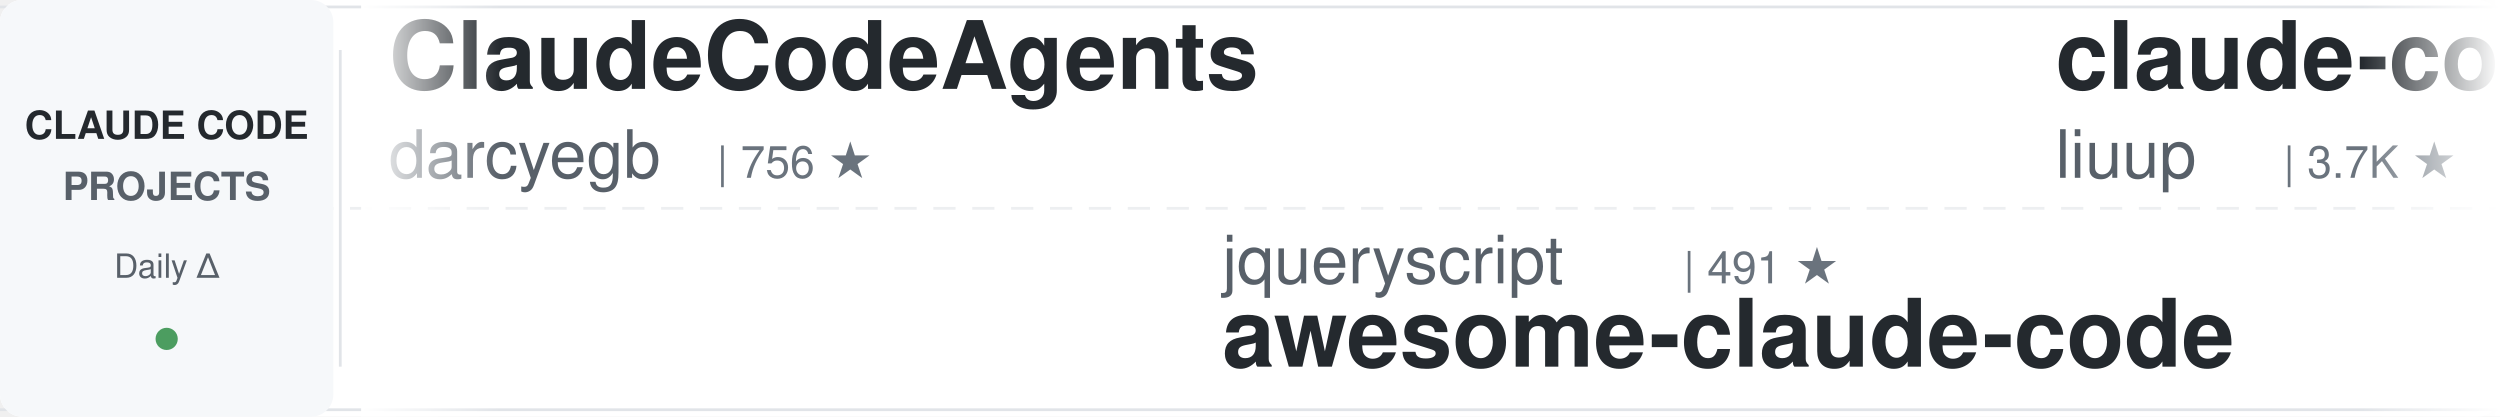
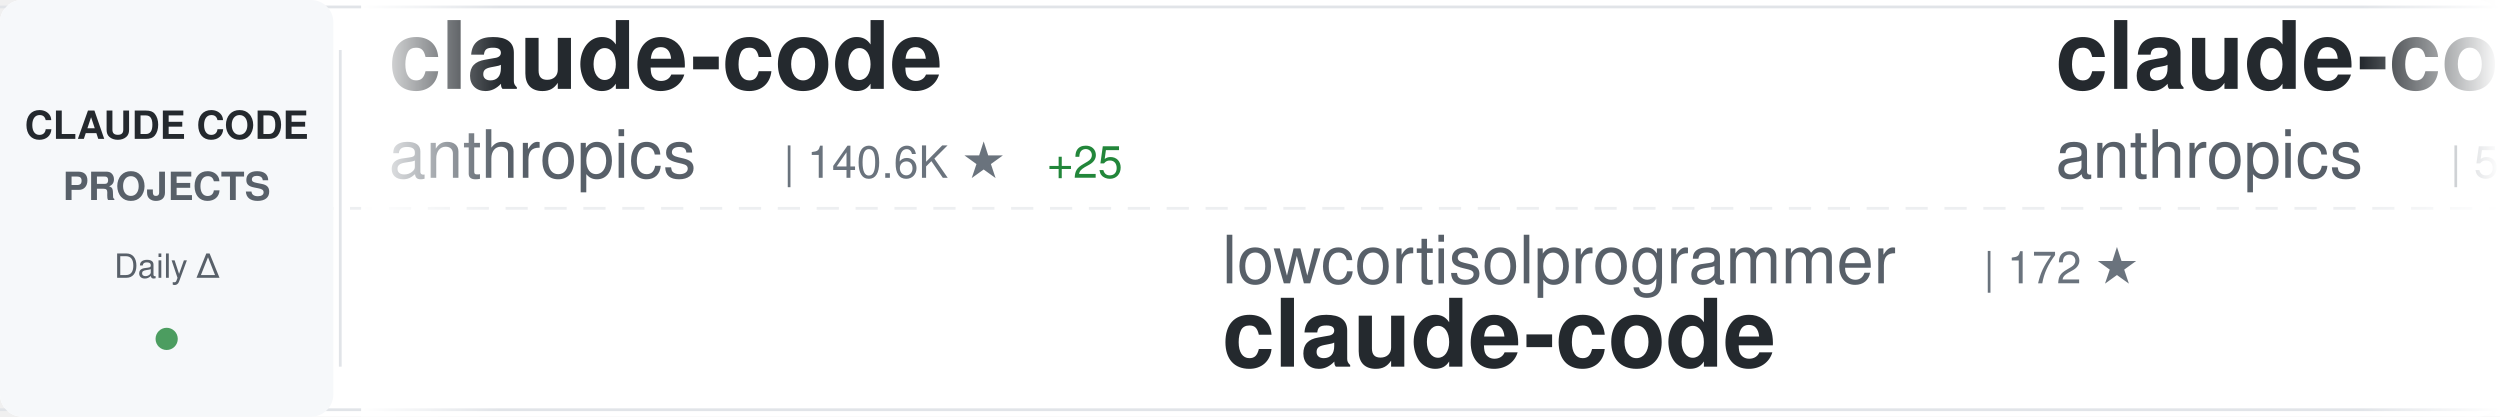
<svg xmlns="http://www.w3.org/2000/svg" width="900" height="150">
  <defs>
    <linearGradient id="awesomeLeftFade" x1="0%" y1="0%" x2="100%" y2="0%">
      <stop offset="0%" style="stop-color:#ffffff;stop-opacity:1" />
      <stop offset="100%" style="stop-color:#ffffff;stop-opacity:0" />
    </linearGradient>
    <linearGradient id="awesomeRightFade" x1="0%" y1="0%" x2="100%" y2="0%">
      <stop offset="0%" style="stop-color:#ffffff;stop-opacity:0" />
      <stop offset="100%" style="stop-color:#ffffff;stop-opacity:1" />
    </linearGradient>
  </defs>
  <rect width="900" height="150" fill="#ffffff" rx="8" />
  <rect x="0" y="2" width="900" height="1" fill="#e1e4e8" />
  <rect x="0" y="147" width="900" height="1" fill="#e1e4e8" />
  <line x1="0" y1="75" x2="900" y2="75" stroke="#e1e4e8" stroke-width="1" stroke-dasharray="8 6" opacity="0.6" />
  <rect x="0" y="0" width="120" height="150" fill="#f6f8fa" rx="8" />
  <text x="60" y="50" font-family="-apple-system, BlinkMacSystemFont, 'Segoe UI', Helvetica, Arial, sans-serif" font-size="14" font-weight="600" fill="#24292e" text-anchor="middle">CLAUDE CODE</text>
  <text x="60" y="72" font-family="-apple-system, BlinkMacSystemFont, 'Segoe UI', Helvetica, Arial, sans-serif" font-size="14" font-weight="600" fill="#586069" text-anchor="middle">PROJECTS</text>
  <text x="60" y="100" font-family="-apple-system, BlinkMacSystemFont, 'Segoe UI', Helvetica, Arial, sans-serif" font-size="12" font-weight="500" fill="#586069" text-anchor="middle">Daily Δ</text>
  <circle cx="60" cy="122" r="4" fill="#22863a" opacity="0.8" />
  <rect x="122" y="18" width="1" height="114" fill="#e1e4e8" />
  <clipPath id="awesomeTickerClip">
    <rect x="130" y="0" width="770" height="150" />
  </clipPath>
  <g clip-path="url(#awesomeTickerClip)">
    <g id="awesomeTickerItems">
      <animateTransform attributeName="transform" attributeType="XML" type="translate" from="0 0" to="-3000 0" dur="54s" repeatCount="indefinite" />
      <g transform="translate(0, 0)">
-         <text x="140" y="32" font-family="-apple-system, BlinkMacSystemFont, 'Segoe UI', Helvetica, Arial, sans-serif" font-size="34" font-weight="600" fill="#24292e">ClaudeCodeAgents</text>
-         <text x="140" y="64" font-family="-apple-system, BlinkMacSystemFont, 'Segoe UI', Helvetica, Arial, sans-serif" font-size="24" font-weight="400" fill="#586069">darcyegb</text>
-         <text x="258" y="64" font-family="-apple-system, BlinkMacSystemFont, 'Segoe UI', Helvetica, Arial, sans-serif" font-size="16" font-weight="500" fill="#6a737d">| 756 ★</text>
+         <text x="140" y="32" font-family="-apple-system, BlinkMacSystemFont, 'Segoe UI', Helvetica, Arial, sans-serif" font-size="34" font-weight="600" fill="#24292e">claude-code</text>
+         <text x="140" y="64" font-family="-apple-system, BlinkMacSystemFont, 'Segoe UI', Helvetica, Arial, sans-serif" font-size="24" font-weight="400" fill="#586069">anthropics</text>
+         <text x="282" y="64" font-family="-apple-system, BlinkMacSystemFont, 'Segoe UI', Helvetica, Arial, sans-serif" font-size="16" font-weight="500" fill="#6a737d">| 140.6K ★</text>
+         <text x="377" y="64" font-family="-apple-system, BlinkMacSystemFont, 'Segoe UI', Helvetica, Arial, sans-serif" font-size="16" font-weight="500" fill="#22863a"> +25</text>
      </g>
      <g transform="translate(300, 0)">
-         <text x="140" y="102" font-family="-apple-system, BlinkMacSystemFont, 'Segoe UI', Helvetica, Arial, sans-serif" font-size="24" font-weight="400" fill="#586069">jqueryscript</text>
-         <text x="306" y="102" font-family="-apple-system, BlinkMacSystemFont, 'Segoe UI', Helvetica, Arial, sans-serif" font-size="16" font-weight="500" fill="#6a737d">| 491 ★</text>
-         <text x="140" y="132" font-family="-apple-system, BlinkMacSystemFont, 'Segoe UI', Helvetica, Arial, sans-serif" font-size="34" font-weight="600" fill="#24292e">awesome-claude-code</text>
-       </g>
-       <g transform="translate(600, 0)">
-         <text x="140" y="32" font-family="-apple-system, BlinkMacSystemFont, 'Segoe UI', Helvetica, Arial, sans-serif" font-size="34" font-weight="600" fill="#24292e">claude-code-analysis</text>
-         <text x="140" y="64" font-family="-apple-system, BlinkMacSystemFont, 'Segoe UI', Helvetica, Arial, sans-serif" font-size="24" font-weight="400" fill="#586069">liuup</text>
-         <text x="222" y="64" font-family="-apple-system, BlinkMacSystemFont, 'Segoe UI', Helvetica, Arial, sans-serif" font-size="16" font-weight="500" fill="#6a737d">| 3.7K ★</text>
-       </g>
-       <g transform="translate(900, 0)">
-         <text x="140" y="102" font-family="-apple-system, BlinkMacSystemFont, 'Segoe UI', Helvetica, Arial, sans-serif" font-size="24" font-weight="400" fill="#586069">VineeTagarwaL-code</text>
-         <text x="378" y="102" font-family="-apple-system, BlinkMacSystemFont, 'Segoe UI', Helvetica, Arial, sans-serif" font-size="16" font-weight="500" fill="#6a737d">| 273 ★</text>
-         <text x="140" y="132" font-family="-apple-system, BlinkMacSystemFont, 'Segoe UI', Helvetica, Arial, sans-serif" font-size="34" font-weight="600" fill="#24292e">claude-code</text>
-       </g>
-       <g transform="translate(1200, 0)">
-         <text x="140" y="32" font-family="-apple-system, BlinkMacSystemFont, 'Segoe UI', Helvetica, Arial, sans-serif" font-size="34" font-weight="600" fill="#24292e">claude-code-hooks-master...</text>
-         <text x="140" y="64" font-family="-apple-system, BlinkMacSystemFont, 'Segoe UI', Helvetica, Arial, sans-serif" font-size="24" font-weight="400" fill="#586069">disler</text>
-         <text x="234" y="64" font-family="-apple-system, BlinkMacSystemFont, 'Segoe UI', Helvetica, Arial, sans-serif" font-size="16" font-weight="500" fill="#6a737d">| 3.9K ★</text>
-       </g>
-       <g transform="translate(1500, 0)">
-         <text x="140" y="102" font-family="-apple-system, BlinkMacSystemFont, 'Segoe UI', Helvetica, Arial, sans-serif" font-size="24" font-weight="400" fill="#586069">1rgs</text>
-         <text x="210" y="102" font-family="-apple-system, BlinkMacSystemFont, 'Segoe UI', Helvetica, Arial, sans-serif" font-size="16" font-weight="500" fill="#6a737d">| 3.7K ★</text>
-         <text x="140" y="132" font-family="-apple-system, BlinkMacSystemFont, 'Segoe UI', Helvetica, Arial, sans-serif" font-size="34" font-weight="600" fill="#24292e">claude-code-proxy</text>
-       </g>
-       <g transform="translate(1800, 0)">
-         <text x="140" y="32" font-family="-apple-system, BlinkMacSystemFont, 'Segoe UI', Helvetica, Arial, sans-serif" font-size="34" font-weight="600" fill="#24292e">sc-claude-code-files</text>
-         <text x="140" y="64" font-family="-apple-system, BlinkMacSystemFont, 'Segoe UI', Helvetica, Arial, sans-serif" font-size="24" font-weight="400" fill="#586069">https-deeplearning-ai</text>
-         <text x="414" y="64" font-family="-apple-system, BlinkMacSystemFont, 'Segoe UI', Helvetica, Arial, sans-serif" font-size="16" font-weight="500" fill="#6a737d">| 538 ★</text>
-       </g>
-       <g transform="translate(2100, 0)">
-         <text x="140" y="102" font-family="-apple-system, BlinkMacSystemFont, 'Segoe UI', Helvetica, Arial, sans-serif" font-size="24" font-weight="400" fill="#586069">guanshan</text>
-         <text x="258" y="102" font-family="-apple-system, BlinkMacSystemFont, 'Segoe UI', Helvetica, Arial, sans-serif" font-size="16" font-weight="500" fill="#6a737d">| 61 ★</text>
-         <text x="140" y="132" font-family="-apple-system, BlinkMacSystemFont, 'Segoe UI', Helvetica, Arial, sans-serif" font-size="34" font-weight="600" fill="#24292e">ClaudeCode</text>
-       </g>
-       <g transform="translate(2400, 0)">
-         <text x="140" y="32" font-family="-apple-system, BlinkMacSystemFont, 'Segoe UI', Helvetica, Arial, sans-serif" font-size="34" font-weight="600" fill="#24292e">Claude-Code-Source-Study</text>
-         <text x="140" y="64" font-family="-apple-system, BlinkMacSystemFont, 'Segoe UI', Helvetica, Arial, sans-serif" font-size="24" font-weight="400" fill="#586069">luyao618</text>
-         <text x="258" y="64" font-family="-apple-system, BlinkMacSystemFont, 'Segoe UI', Helvetica, Arial, sans-serif" font-size="16" font-weight="500" fill="#6a737d">| 1.6K ★</text>
-       </g>
-       <g transform="translate(2700, 0)">
        <text x="140" y="102" font-family="-apple-system, BlinkMacSystemFont, 'Segoe UI', Helvetica, Arial, sans-serif" font-size="24" font-weight="400" fill="#586069">lowcortisolprogrammer</text>
        <text x="414" y="102" font-family="-apple-system, BlinkMacSystemFont, 'Segoe UI', Helvetica, Arial, sans-serif" font-size="16" font-weight="500" fill="#6a737d">| 172 ★</text>
        <text x="140" y="132" font-family="-apple-system, BlinkMacSystemFont, 'Segoe UI', Helvetica, Arial, sans-serif" font-size="34" font-weight="600" fill="#24292e">claude-code</text>
      </g>
+       <g transform="translate(600, 0)">
+         <text x="140" y="32" font-family="-apple-system, BlinkMacSystemFont, 'Segoe UI', Helvetica, Arial, sans-serif" font-size="34" font-weight="600" fill="#24292e">claude-code-security-rev...</text>
+         <text x="140" y="64" font-family="-apple-system, BlinkMacSystemFont, 'Segoe UI', Helvetica, Arial, sans-serif" font-size="24" font-weight="400" fill="#586069">anthropics</text>
+         <text x="282" y="64" font-family="-apple-system, BlinkMacSystemFont, 'Segoe UI', Helvetica, Arial, sans-serif" font-size="16" font-weight="500" fill="#6a737d">| 5.8K ★</text>
+         <text x="359" y="64" font-family="-apple-system, BlinkMacSystemFont, 'Segoe UI', Helvetica, Arial, sans-serif" font-size="16" font-weight="500" fill="#22863a"> +3</text>
+       </g>
+       <g transform="translate(900, 0)">
+         <text x="140" y="102" font-family="-apple-system, BlinkMacSystemFont, 'Segoe UI', Helvetica, Arial, sans-serif" font-size="24" font-weight="400" fill="#586069">Yeachan-Heo</text>
+         <text x="294" y="102" font-family="-apple-system, BlinkMacSystemFont, 'Segoe UI', Helvetica, Arial, sans-serif" font-size="16" font-weight="500" fill="#6a737d">| 38.4K ★</text>
+         <text x="380" y="102" font-family="-apple-system, BlinkMacSystemFont, 'Segoe UI', Helvetica, Arial, sans-serif" font-size="16" font-weight="500" fill="#22863a"> +6</text>
+         <text x="140" y="132" font-family="-apple-system, BlinkMacSystemFont, 'Segoe UI', Helvetica, Arial, sans-serif" font-size="34" font-weight="600" fill="#24292e">oh-my-claudecode</text>
+       </g>
+       <g transform="translate(1200, 0)">
+         <text x="140" y="32" font-family="-apple-system, BlinkMacSystemFont, 'Segoe UI', Helvetica, Arial, sans-serif" font-size="34" font-weight="600" fill="#24292e">claude-code-transcripts</text>
+         <text x="140" y="64" font-family="-apple-system, BlinkMacSystemFont, 'Segoe UI', Helvetica, Arial, sans-serif" font-size="24" font-weight="400" fill="#586069">simonw</text>
+         <text x="234" y="64" font-family="-apple-system, BlinkMacSystemFont, 'Segoe UI', Helvetica, Arial, sans-serif" font-size="16" font-weight="500" fill="#6a737d">| 1.7K ★</text>
+         <text x="311" y="64" font-family="-apple-system, BlinkMacSystemFont, 'Segoe UI', Helvetica, Arial, sans-serif" font-size="16" font-weight="500" fill="#22863a"> +1.7K</text>
+       </g>
+       <g transform="translate(1500, 0)">
+         <text x="140" y="102" font-family="-apple-system, BlinkMacSystemFont, 'Segoe UI', Helvetica, Arial, sans-serif" font-size="24" font-weight="400" fill="#586069">rohitg00</text>
+         <text x="258" y="102" font-family="-apple-system, BlinkMacSystemFont, 'Segoe UI', Helvetica, Arial, sans-serif" font-size="16" font-weight="500" fill="#6a737d">| 2.5K ★</text>
+         <text x="335" y="102" font-family="-apple-system, BlinkMacSystemFont, 'Segoe UI', Helvetica, Arial, sans-serif" font-size="16" font-weight="500" fill="#22863a"> +1</text>
+         <text x="140" y="132" font-family="-apple-system, BlinkMacSystemFont, 'Segoe UI', Helvetica, Arial, sans-serif" font-size="34" font-weight="600" fill="#24292e">awesome-claude-code-tool...</text>
+       </g>
+       <g transform="translate(1800, 0)">
+         <text x="140" y="32" font-family="-apple-system, BlinkMacSystemFont, 'Segoe UI', Helvetica, Arial, sans-serif" font-size="34" font-weight="600" fill="#24292e">claude-code</text>
+         <text x="140" y="64" font-family="-apple-system, BlinkMacSystemFont, 'Segoe UI', Helvetica, Arial, sans-serif" font-size="24" font-weight="400" fill="#586069">alex000kim</text>
+         <text x="282" y="64" font-family="-apple-system, BlinkMacSystemFont, 'Segoe UI', Helvetica, Arial, sans-serif" font-size="16" font-weight="500" fill="#6a737d">| 232 ★</text>
+       </g>
+       <g transform="translate(2100, 0)">
+         <text x="140" y="102" font-family="-apple-system, BlinkMacSystemFont, 'Segoe UI', Helvetica, Arial, sans-serif" font-size="24" font-weight="400" fill="#586069">RishabhK103</text>
+         <text x="294" y="102" font-family="-apple-system, BlinkMacSystemFont, 'Segoe UI', Helvetica, Arial, sans-serif" font-size="16" font-weight="500" fill="#6a737d">| 106 ★</text>
+         <text x="140" y="132" font-family="-apple-system, BlinkMacSystemFont, 'Segoe UI', Helvetica, Arial, sans-serif" font-size="34" font-weight="600" fill="#24292e">claude-code</text>
+       </g>
+       <g transform="translate(2400, 0)">
+         <text x="140" y="32" font-family="-apple-system, BlinkMacSystemFont, 'Segoe UI', Helvetica, Arial, sans-serif" font-size="34" font-weight="600" fill="#24292e">system_prompts_leaks</text>
+         <text x="140" y="64" font-family="-apple-system, BlinkMacSystemFont, 'Segoe UI', Helvetica, Arial, sans-serif" font-size="24" font-weight="400" fill="#586069">asgeirtj</text>
+         <text x="258" y="64" font-family="-apple-system, BlinkMacSystemFont, 'Segoe UI', Helvetica, Arial, sans-serif" font-size="16" font-weight="500" fill="#6a737d">| 62.5K ★</text>
+         <text x="344" y="64" font-family="-apple-system, BlinkMacSystemFont, 'Segoe UI', Helvetica, Arial, sans-serif" font-size="16" font-weight="500" fill="#22863a"> +13</text>
+       </g>
+       <g transform="translate(2700, 0)">
+         <text x="140" y="102" font-family="-apple-system, BlinkMacSystemFont, 'Segoe UI', Helvetica, Arial, sans-serif" font-size="24" font-weight="400" fill="#586069">yasasbanukaofficial</text>
+         <text x="390" y="102" font-family="-apple-system, BlinkMacSystemFont, 'Segoe UI', Helvetica, Arial, sans-serif" font-size="16" font-weight="500" fill="#6a737d">| 3.9K ★</text>
+         <text x="140" y="132" font-family="-apple-system, BlinkMacSystemFont, 'Segoe UI', Helvetica, Arial, sans-serif" font-size="34" font-weight="600" fill="#24292e">claude-code</text>
+       </g>
      <g transform="translate(3000, 0)">
-         <text x="140" y="32" font-family="-apple-system, BlinkMacSystemFont, 'Segoe UI', Helvetica, Arial, sans-serif" font-size="34" font-weight="600" fill="#24292e">ClaudeCodeAgents</text>
-         <text x="140" y="64" font-family="-apple-system, BlinkMacSystemFont, 'Segoe UI', Helvetica, Arial, sans-serif" font-size="24" font-weight="400" fill="#586069">darcyegb</text>
-         <text x="258" y="64" font-family="-apple-system, BlinkMacSystemFont, 'Segoe UI', Helvetica, Arial, sans-serif" font-size="16" font-weight="500" fill="#6a737d">| 756 ★</text>
+         <text x="140" y="32" font-family="-apple-system, BlinkMacSystemFont, 'Segoe UI', Helvetica, Arial, sans-serif" font-size="34" font-weight="600" fill="#24292e">claude-code</text>
+         <text x="140" y="64" font-family="-apple-system, BlinkMacSystemFont, 'Segoe UI', Helvetica, Arial, sans-serif" font-size="24" font-weight="400" fill="#586069">anthropics</text>
+         <text x="282" y="64" font-family="-apple-system, BlinkMacSystemFont, 'Segoe UI', Helvetica, Arial, sans-serif" font-size="16" font-weight="500" fill="#6a737d">| 140.6K ★</text>
+         <text x="377" y="64" font-family="-apple-system, BlinkMacSystemFont, 'Segoe UI', Helvetica, Arial, sans-serif" font-size="16" font-weight="500" fill="#22863a"> +25</text>
      </g>
      <g transform="translate(3300, 0)">
-         <text x="140" y="102" font-family="-apple-system, BlinkMacSystemFont, 'Segoe UI', Helvetica, Arial, sans-serif" font-size="24" font-weight="400" fill="#586069">jqueryscript</text>
-         <text x="306" y="102" font-family="-apple-system, BlinkMacSystemFont, 'Segoe UI', Helvetica, Arial, sans-serif" font-size="16" font-weight="500" fill="#6a737d">| 491 ★</text>
-         <text x="140" y="132" font-family="-apple-system, BlinkMacSystemFont, 'Segoe UI', Helvetica, Arial, sans-serif" font-size="34" font-weight="600" fill="#24292e">awesome-claude-code</text>
+         <text x="140" y="102" font-family="-apple-system, BlinkMacSystemFont, 'Segoe UI', Helvetica, Arial, sans-serif" font-size="24" font-weight="400" fill="#586069">lowcortisolprogrammer</text>
+         <text x="414" y="102" font-family="-apple-system, BlinkMacSystemFont, 'Segoe UI', Helvetica, Arial, sans-serif" font-size="16" font-weight="500" fill="#6a737d">| 172 ★</text>
+         <text x="140" y="132" font-family="-apple-system, BlinkMacSystemFont, 'Segoe UI', Helvetica, Arial, sans-serif" font-size="34" font-weight="600" fill="#24292e">claude-code</text>
      </g>
      <g transform="translate(3600, 0)">
-         <text x="140" y="32" font-family="-apple-system, BlinkMacSystemFont, 'Segoe UI', Helvetica, Arial, sans-serif" font-size="34" font-weight="600" fill="#24292e">claude-code-analysis</text>
-         <text x="140" y="64" font-family="-apple-system, BlinkMacSystemFont, 'Segoe UI', Helvetica, Arial, sans-serif" font-size="24" font-weight="400" fill="#586069">liuup</text>
-         <text x="222" y="64" font-family="-apple-system, BlinkMacSystemFont, 'Segoe UI', Helvetica, Arial, sans-serif" font-size="16" font-weight="500" fill="#6a737d">| 3.7K ★</text>
+         <text x="140" y="32" font-family="-apple-system, BlinkMacSystemFont, 'Segoe UI', Helvetica, Arial, sans-serif" font-size="34" font-weight="600" fill="#24292e">claude-code-security-rev...</text>
+         <text x="140" y="64" font-family="-apple-system, BlinkMacSystemFont, 'Segoe UI', Helvetica, Arial, sans-serif" font-size="24" font-weight="400" fill="#586069">anthropics</text>
+         <text x="282" y="64" font-family="-apple-system, BlinkMacSystemFont, 'Segoe UI', Helvetica, Arial, sans-serif" font-size="16" font-weight="500" fill="#6a737d">| 5.8K ★</text>
+         <text x="359" y="64" font-family="-apple-system, BlinkMacSystemFont, 'Segoe UI', Helvetica, Arial, sans-serif" font-size="16" font-weight="500" fill="#22863a"> +3</text>
      </g>
      <g transform="translate(3900, 0)">
-         <text x="140" y="102" font-family="-apple-system, BlinkMacSystemFont, 'Segoe UI', Helvetica, Arial, sans-serif" font-size="24" font-weight="400" fill="#586069">VineeTagarwaL-code</text>
-         <text x="378" y="102" font-family="-apple-system, BlinkMacSystemFont, 'Segoe UI', Helvetica, Arial, sans-serif" font-size="16" font-weight="500" fill="#6a737d">| 273 ★</text>
-         <text x="140" y="132" font-family="-apple-system, BlinkMacSystemFont, 'Segoe UI', Helvetica, Arial, sans-serif" font-size="34" font-weight="600" fill="#24292e">claude-code</text>
+         <text x="140" y="102" font-family="-apple-system, BlinkMacSystemFont, 'Segoe UI', Helvetica, Arial, sans-serif" font-size="24" font-weight="400" fill="#586069">Yeachan-Heo</text>
+         <text x="294" y="102" font-family="-apple-system, BlinkMacSystemFont, 'Segoe UI', Helvetica, Arial, sans-serif" font-size="16" font-weight="500" fill="#6a737d">| 38.4K ★</text>
+         <text x="380" y="102" font-family="-apple-system, BlinkMacSystemFont, 'Segoe UI', Helvetica, Arial, sans-serif" font-size="16" font-weight="500" fill="#22863a"> +6</text>
+         <text x="140" y="132" font-family="-apple-system, BlinkMacSystemFont, 'Segoe UI', Helvetica, Arial, sans-serif" font-size="34" font-weight="600" fill="#24292e">oh-my-claudecode</text>
      </g>
    </g>
  </g>
  <rect x="130" y="0" width="50" height="150" fill="url(#awesomeLeftFade)" />
  <rect x="850" y="0" width="50" height="150" fill="url(#awesomeRightFade)" />
</svg>
